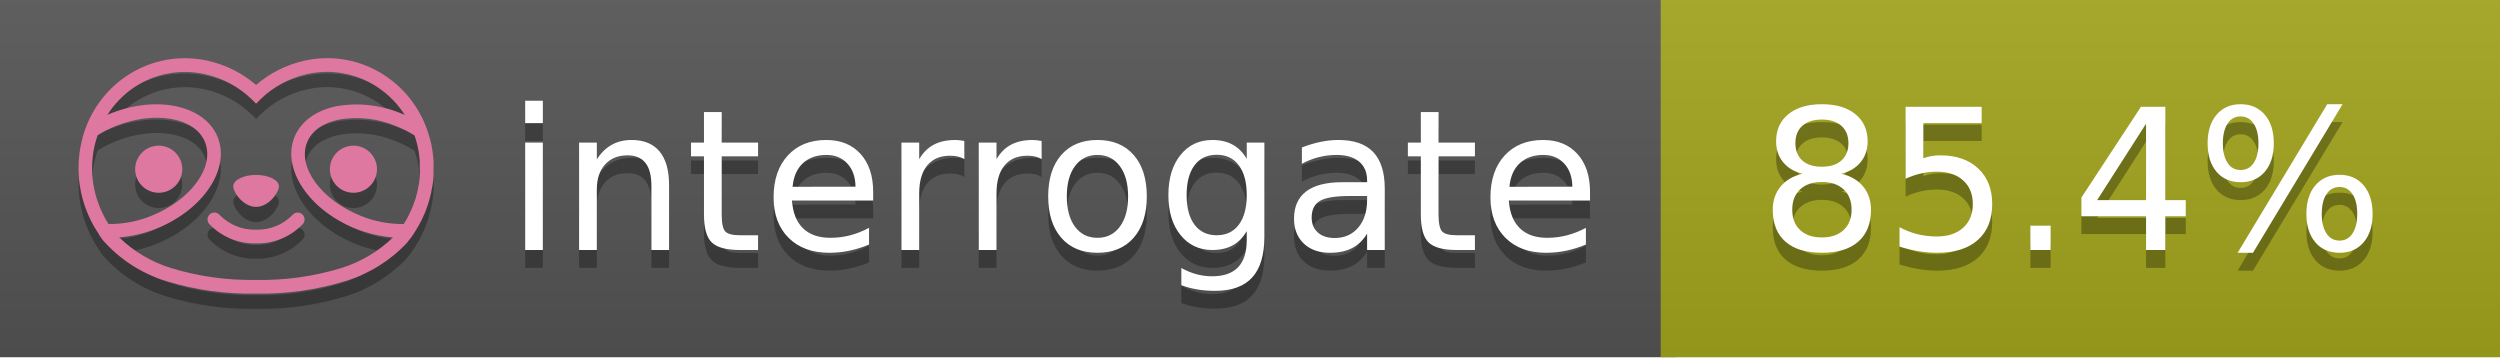
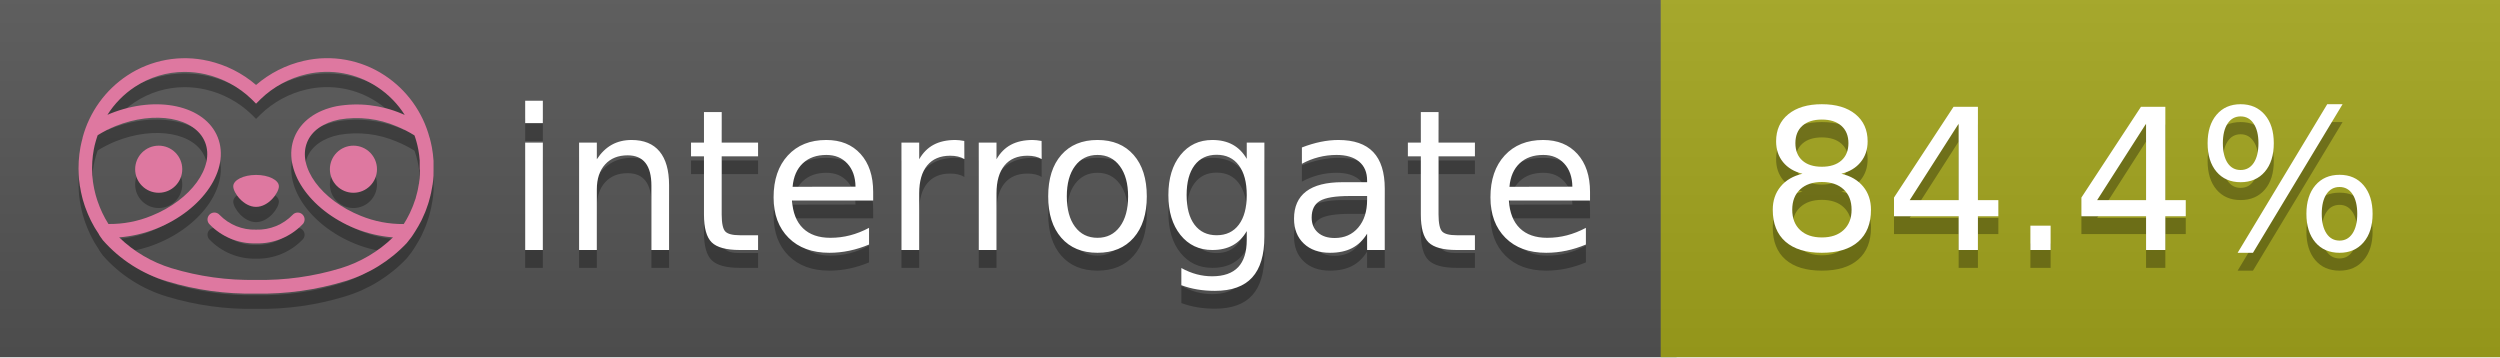
<svg xmlns="http://www.w3.org/2000/svg" width="140" height="20" viewBox="0 0 140 20" version="1.1" xml:space="preserve" style="fill-rule:evenodd;clip-rule:evenodd;stroke-linejoin:round;stroke-miterlimit:2;">
  <g transform="matrix(1,0,0,1,22,0)">
    <g id="backgrounds" transform="matrix(1.32789,0,0,1,-22.3892,0)">
      <rect x="0" y="0" width="71" height="20" style="fill:rgb(85,85,85);" />
    </g>
    <rect x="71" y="0" width="47" height="20" data-interrogate="color" style="fill:#a4a61d" />
    <g transform="matrix(1.19746,0,0,1,-22.3744,-4.85723e-16)">
      <rect x="0" y="0" width="118" height="20" style="fill:url(#_Linear1);" />
    </g>
  </g>
  <g fill="#fff" text-anchor="middle" font-family="DejaVu Sans,Verdana,Geneva,sans-serif" font-size="110">
    <text x="590" y="150" fill="#010101" fill-opacity=".3" transform="scale(.1)" textLength="610">interrogate</text>
    <text x="590" y="140" transform="scale(.1)" textLength="610">interrogate</text>
-     <text x="1160" y="150" fill="#010101" fill-opacity=".3" transform="scale(.1)" textLength="370" data-interrogate="result">85.4%</text>
-     <text x="1160" y="140" transform="scale(.1)" textLength="370" data-interrogate="result">85.4%</text>
+     <text x="1160" y="150" fill="#010101" fill-opacity=".3" transform="scale(.1)" textLength="370" data-interrogate="result">84.4%</text>
+     <text x="1160" y="140" transform="scale(.1)" textLength="370" data-interrogate="result">84.4%</text>
  </g>
  <g id="logo-shadow" transform="matrix(0.854876,0,0,0.854876,-6.73514,1.732)">
    <g transform="matrix(0.299012,0,0,0.299012,9.70229,-6.68582)">
      <path d="M50,64.25C52.76,64.25 55,61.13 55,59.75C55,58.37 52.76,57.25 50,57.25C47.24,57.25 45,58.37 45,59.75C45,61.13 47.24,64.25 50,64.25Z" style="fill:rgb(1,1,1);fill-opacity:0.3;fill-rule:nonzero;" />
    </g>
    <g transform="matrix(0.299012,0,0,0.299012,9.70229,-6.68582)">
      <path d="M88,49.05C86.506,43.475 83.018,38.638 78.2,35.46C72.969,32.002 66.539,30.844 60.43,32.26C56.576,33.145 52.995,34.958 50,37.54C46.998,34.958 43.411,33.149 39.55,32.27C33.441,30.853 27.011,32.011 21.78,35.47C16.97,38.652 13.489,43.489 12,49.06L12,49.13C11.82,49.79 11.66,50.46 11.53,51.13C11.146,53.207 11.021,55.323 11.16,57.43C11.16,58.03 11.26,58.63 11.34,59.23C11.34,59.51 11.43,59.79 11.48,60.07C11.53,60.35 11.58,60.68 11.64,60.98C11.7,61.28 11.8,61.69 11.89,62.05C11.98,62.41 11.99,62.47 12.05,62.68C12.16,63.07 12.28,63.46 12.41,63.84L12.58,64.34C12.72,64.74 12.88,65.14 13.04,65.53L13.23,65.98C13.403,66.373 13.583,66.767 13.77,67.16L13.99,67.59C14.19,67.97 14.39,68.35 14.61,68.73L14.87,69.15C15.1,69.52 15.33,69.89 15.58,70.26L15.58,70.32L15.99,70.93C16.14,71.14 16.29,71.36 16.45,71.57C20.206,75.83 25.086,78.95 30.53,80.57C36.839,82.48 43.41,83.385 50,83.25C56.599,83.374 63.177,82.456 69.49,80.53C74.644,78.978 79.303,76.102 83,72.19C83.34,71.78 83.65,71.35 84,70.92L84.18,70.66L84.33,70.44L84.41,70.32C84.55,70.12 84.67,69.9 84.81,69.7C85.07,69.3 85.32,68.89 85.55,68.48C85.78,68.07 86.02,67.65 86.23,67.22C86.31,67.05 86.39,66.88 86.47,66.7C86.67,66.28 86.85,65.87 87.03,65.44L87.23,64.92C87.397,64.487 87.55,64.05 87.69,63.61L87.85,63.09C87.98,62.64 88.1,62.19 88.21,61.74C88.21,61.57 88.3,61.39 88.33,61.22C88.43,60.75 88.52,60.22 88.6,59.79C88.6,59.64 88.66,59.49 88.68,59.33C88.77,58.71 88.84,58.08 88.88,57.45L88.88,54.17C88.817,53.164 88.693,52.162 88.51,51.17C88.38,50.5 88.23,49.84 88.05,49.17L88,49.05ZM85.89,56.44L85.89,57.23C85.89,57.78 85.79,58.32 85.72,58.86C85.72,59.01 85.72,59.15 85.65,59.3C85.59,59.7 85.51,60.11 85.43,60.51L85.32,60.99C85.23,61.38 85.12,61.77 85.01,62.16C85.01,62.31 84.93,62.46 84.88,62.6C84.74,63.04 84.59,63.47 84.42,63.9L84.27,64.28C84.1,64.71 83.91,65.14 83.71,65.56C83.51,65.98 83.43,66.12 83.28,66.4L83.01,66.91C82.83,67.223 82.643,67.537 82.45,67.85L82.35,68.01C79.121,68.047 75.918,67.434 72.93,66.21C64.27,62.74 59,55.52 61.18,50.11C62.18,47.6 64.7,45.82 68.26,45.11C72.489,44.395 76.835,44.908 80.78,46.59C82.141,47.144 83.453,47.813 84.7,48.59C84.76,48.76 84.82,48.93 84.88,49.1C84.94,49.27 85.05,49.63 85.12,49.9C85.28,50.5 85.44,51.1 85.55,51.73C85.691,52.507 85.792,53.292 85.85,54.08L85.85,55.89C85.85,56.12 85.91,56.25 85.91,56.45L85.89,56.44ZM17.66,68C16.668,66.435 15.869,64.756 15.28,63L15.17,62.68C15.06,62.35 14.96,62.01 14.87,61.68C14.823,61.493 14.777,61.31 14.73,61.13C14.66,60.84 14.59,60.55 14.53,60.27C14.47,59.99 14.43,59.72 14.38,59.44C14.33,59.16 14.3,59 14.27,58.78C14.2,58.27 14.15,57.78 14.11,57.23L14.11,57.03C14.008,55.236 14.122,53.437 14.45,51.67C14.56,51.06 14.71,50.46 14.88,49.87C14.96,49.59 15.04,49.32 15.13,49.05C15.22,48.78 15.24,48.72 15.3,48.55C16.548,47.774 17.859,47.105 19.22,46.55C27.86,43.09 36.65,44.67 38.82,50.08C40.99,55.49 35.73,62.74 27.09,66.2C24.101,67.431 20.893,68.043 17.66,68ZM68.57,77.68C62.554,79.508 56.287,80.376 50,80.25C43.737,80.37 37.495,79.506 31.5,77.69C27.185,76.38 23.243,74.062 20,70.93C22.815,70.706 25.58,70.055 28.2,69C38.37,64.92 44.39,56 41.6,49C38.81,42 28.27,39.72 18.1,43.8L17.43,44.09C18.973,41.648 21.019,39.561 23.43,37.97C26.671,35.824 30.473,34.68 34.36,34.68C35.884,34.681 37.404,34.852 38.89,35.19C42.694,36.049 46.191,37.935 49,40.64L50,41.64L51,40.64C53.797,37.937 57.279,36.049 61.07,35.18C66.402,33.947 72.014,34.968 76.57,38C78.98,39.588 81.026,41.671 82.57,44.11L81.9,43.82C77.409,41.921 72.464,41.355 67.66,42.19C63.08,43.12 59.79,45.54 58.39,49.02C55.6,55.97 61.62,64.94 71.79,69.02C74.414,70.07 77.182,70.714 80,70.93C76.776,74.05 72.859,76.363 68.57,77.68Z" style="fill:rgb(1,1,1);fill-opacity:0.3;fill-rule:nonzero;" />
    </g>
    <g transform="matrix(0.299012,0,0,0.299012,9.70229,-6.68582)">
      <circle cx="71.33" cy="56" r="5.16" style="fill:rgb(1,1,1);fill-opacity:0.3;" />
    </g>
    <g transform="matrix(0.299012,0,0,0.299012,9.70229,-6.68582)">
      <circle cx="28.67" cy="56" r="5.16" style="fill:rgb(1,1,1);fill-opacity:0.3;" />
    </g>
    <g transform="matrix(0.299012,0,0,0.299012,9.70229,-6.68582)">
      <path d="M58,66C55.912,68.161 53.003,69.339 50,69.24C46.997,69.339 44.088,68.161 42,66C41.714,65.677 41.302,65.491 40.87,65.491C40.042,65.491 39.361,66.172 39.361,67C39.361,67.368 39.496,67.724 39.74,68C42.403,70.804 46.134,72.35 50,72.25C53.862,72.347 57.59,70.802 60.25,68C60.495,67.725 60.63,67.369 60.63,67C60.63,66.174 59.951,65.495 59.125,65.495C58.695,65.495 58.285,65.679 58,66Z" style="fill:rgb(1,1,1);fill-opacity:0.3;fill-rule:nonzero;" />
    </g>
  </g>
  <g id="logo-pink" transform="matrix(0.854876,0,0,0.854876,-6.73514,0.877124)">
    <g transform="matrix(0.299012,0,0,0.299012,9.70229,-6.68582)">
      <path d="M50,64.25C52.76,64.25 55,61.13 55,59.75C55,58.37 52.76,57.25 50,57.25C47.24,57.25 45,58.37 45,59.75C45,61.13 47.24,64.25 50,64.25Z" style="fill:rgb(222,120,160);fill-rule:nonzero;" />
    </g>
    <g transform="matrix(0.299012,0,0,0.299012,9.70229,-6.68582)">
      <path d="M88,49.05C86.506,43.475 83.018,38.638 78.2,35.46C72.969,32.002 66.539,30.844 60.43,32.26C56.576,33.145 52.995,34.958 50,37.54C46.998,34.958 43.411,33.149 39.55,32.27C33.441,30.853 27.011,32.011 21.78,35.47C16.97,38.652 13.489,43.489 12,49.06L12,49.13C11.82,49.79 11.66,50.46 11.53,51.13C11.146,53.207 11.021,55.323 11.16,57.43C11.16,58.03 11.26,58.63 11.34,59.23C11.34,59.51 11.43,59.79 11.48,60.07C11.53,60.35 11.58,60.68 11.64,60.98C11.7,61.28 11.8,61.69 11.89,62.05C11.98,62.41 11.99,62.47 12.05,62.68C12.16,63.07 12.28,63.46 12.41,63.84L12.58,64.34C12.72,64.74 12.88,65.14 13.04,65.53L13.23,65.98C13.403,66.373 13.583,66.767 13.77,67.16L13.99,67.59C14.19,67.97 14.39,68.35 14.61,68.73L14.87,69.15C15.1,69.52 15.33,69.89 15.58,70.26L15.58,70.32L15.99,70.93C16.14,71.14 16.29,71.36 16.45,71.57C20.206,75.83 25.086,78.95 30.53,80.57C36.839,82.48 43.41,83.385 50,83.25C56.599,83.374 63.177,82.456 69.49,80.53C74.644,78.978 79.303,76.102 83,72.19C83.34,71.78 83.65,71.35 84,70.92L84.18,70.66L84.33,70.44L84.41,70.32C84.55,70.12 84.67,69.9 84.81,69.7C85.07,69.3 85.32,68.89 85.55,68.48C85.78,68.07 86.02,67.65 86.23,67.22C86.31,67.05 86.39,66.88 86.47,66.7C86.67,66.28 86.85,65.87 87.03,65.44L87.23,64.92C87.397,64.487 87.55,64.05 87.69,63.61L87.85,63.09C87.98,62.64 88.1,62.19 88.21,61.74C88.21,61.57 88.3,61.39 88.33,61.22C88.43,60.75 88.52,60.22 88.6,59.79C88.6,59.64 88.66,59.49 88.68,59.33C88.77,58.71 88.84,58.08 88.88,57.45L88.88,54.17C88.817,53.164 88.693,52.162 88.51,51.17C88.38,50.5 88.23,49.84 88.05,49.17L88,49.05ZM85.89,56.44L85.89,57.23C85.89,57.78 85.79,58.32 85.72,58.86C85.72,59.01 85.72,59.15 85.65,59.3C85.59,59.7 85.51,60.11 85.43,60.51L85.32,60.99C85.23,61.38 85.12,61.77 85.01,62.16C85.01,62.31 84.93,62.46 84.88,62.6C84.74,63.04 84.59,63.47 84.42,63.9L84.27,64.28C84.1,64.71 83.91,65.14 83.71,65.56C83.51,65.98 83.43,66.12 83.28,66.4L83.01,66.91C82.83,67.223 82.643,67.537 82.45,67.85L82.35,68.01C79.121,68.047 75.918,67.434 72.93,66.21C64.27,62.74 59,55.52 61.18,50.11C62.18,47.6 64.7,45.82 68.26,45.11C72.489,44.395 76.835,44.908 80.78,46.59C82.141,47.144 83.453,47.813 84.7,48.59C84.76,48.76 84.82,48.93 84.88,49.1C84.94,49.27 85.05,49.63 85.12,49.9C85.28,50.5 85.44,51.1 85.55,51.73C85.691,52.507 85.792,53.292 85.85,54.08L85.85,55.89C85.85,56.12 85.91,56.25 85.91,56.45L85.89,56.44ZM17.66,68C16.668,66.435 15.869,64.756 15.28,63L15.17,62.68C15.06,62.35 14.96,62.01 14.87,61.68C14.823,61.493 14.777,61.31 14.73,61.13C14.66,60.84 14.59,60.55 14.53,60.27C14.47,59.99 14.43,59.72 14.38,59.44C14.33,59.16 14.3,59 14.27,58.78C14.2,58.27 14.15,57.78 14.11,57.23L14.11,57.03C14.008,55.236 14.122,53.437 14.45,51.67C14.56,51.06 14.71,50.46 14.88,49.87C14.96,49.59 15.04,49.32 15.13,49.05C15.22,48.78 15.24,48.72 15.3,48.55C16.548,47.774 17.859,47.105 19.22,46.55C27.86,43.09 36.65,44.67 38.82,50.08C40.99,55.49 35.73,62.74 27.09,66.2C24.101,67.431 20.893,68.043 17.66,68ZM68.57,77.68C62.554,79.508 56.287,80.376 50,80.25C43.737,80.37 37.495,79.506 31.5,77.69C27.185,76.38 23.243,74.062 20,70.93C22.815,70.706 25.58,70.055 28.2,69C38.37,64.92 44.39,56 41.6,49C38.81,42 28.27,39.72 18.1,43.8L17.43,44.09C18.973,41.648 21.019,39.561 23.43,37.97C26.671,35.824 30.473,34.68 34.36,34.68C35.884,34.681 37.404,34.852 38.89,35.19C42.694,36.049 46.191,37.935 49,40.64L50,41.64L51,40.64C53.797,37.937 57.279,36.049 61.07,35.18C66.402,33.947 72.014,34.968 76.57,38C78.98,39.588 81.026,41.671 82.57,44.11L81.9,43.82C77.409,41.921 72.464,41.355 67.66,42.19C63.08,43.12 59.79,45.54 58.39,49.02C55.6,55.97 61.62,64.94 71.79,69.02C74.414,70.07 77.182,70.714 80,70.93C76.776,74.05 72.859,76.363 68.57,77.68Z" style="fill:rgb(222,120,160);fill-rule:nonzero;" />
    </g>
    <g transform="matrix(0.299012,0,0,0.299012,9.70229,-6.68582)">
      <circle cx="71.33" cy="56" r="5.16" style="fill:rgb(222,120,160);" />
    </g>
    <g transform="matrix(0.299012,0,0,0.299012,9.70229,-6.68582)">
      <circle cx="28.67" cy="56" r="5.16" style="fill:rgb(222,120,160);" />
    </g>
    <g transform="matrix(0.299012,0,0,0.299012,9.70229,-6.68582)">
      <path d="M58,66C55.912,68.161 53.003,69.339 50,69.24C46.997,69.339 44.088,68.161 42,66C41.714,65.677 41.302,65.491 40.87,65.491C40.042,65.491 39.361,66.172 39.361,67C39.361,67.368 39.496,67.724 39.74,68C42.403,70.804 46.134,72.35 50,72.25C53.862,72.347 57.59,70.802 60.25,68C60.495,67.725 60.63,67.369 60.63,67C60.63,66.174 59.951,65.495 59.125,65.495C58.695,65.495 58.285,65.679 58,66Z" style="fill:rgb(222,120,160);fill-rule:nonzero;" />
    </g>
  </g>
  <defs>
    <linearGradient id="_Linear1" x1="0" y1="0" x2="1" y2="0" gradientUnits="userSpaceOnUse" gradientTransform="matrix(1.22465e-15,20,-20,1.22465e-15,0,0)">
      <stop offset="0" style="stop-color:rgb(187,187,187);stop-opacity:0.1" />
      <stop offset="1" style="stop-color:black;stop-opacity:0.1" />
    </linearGradient>
  </defs>
</svg>
